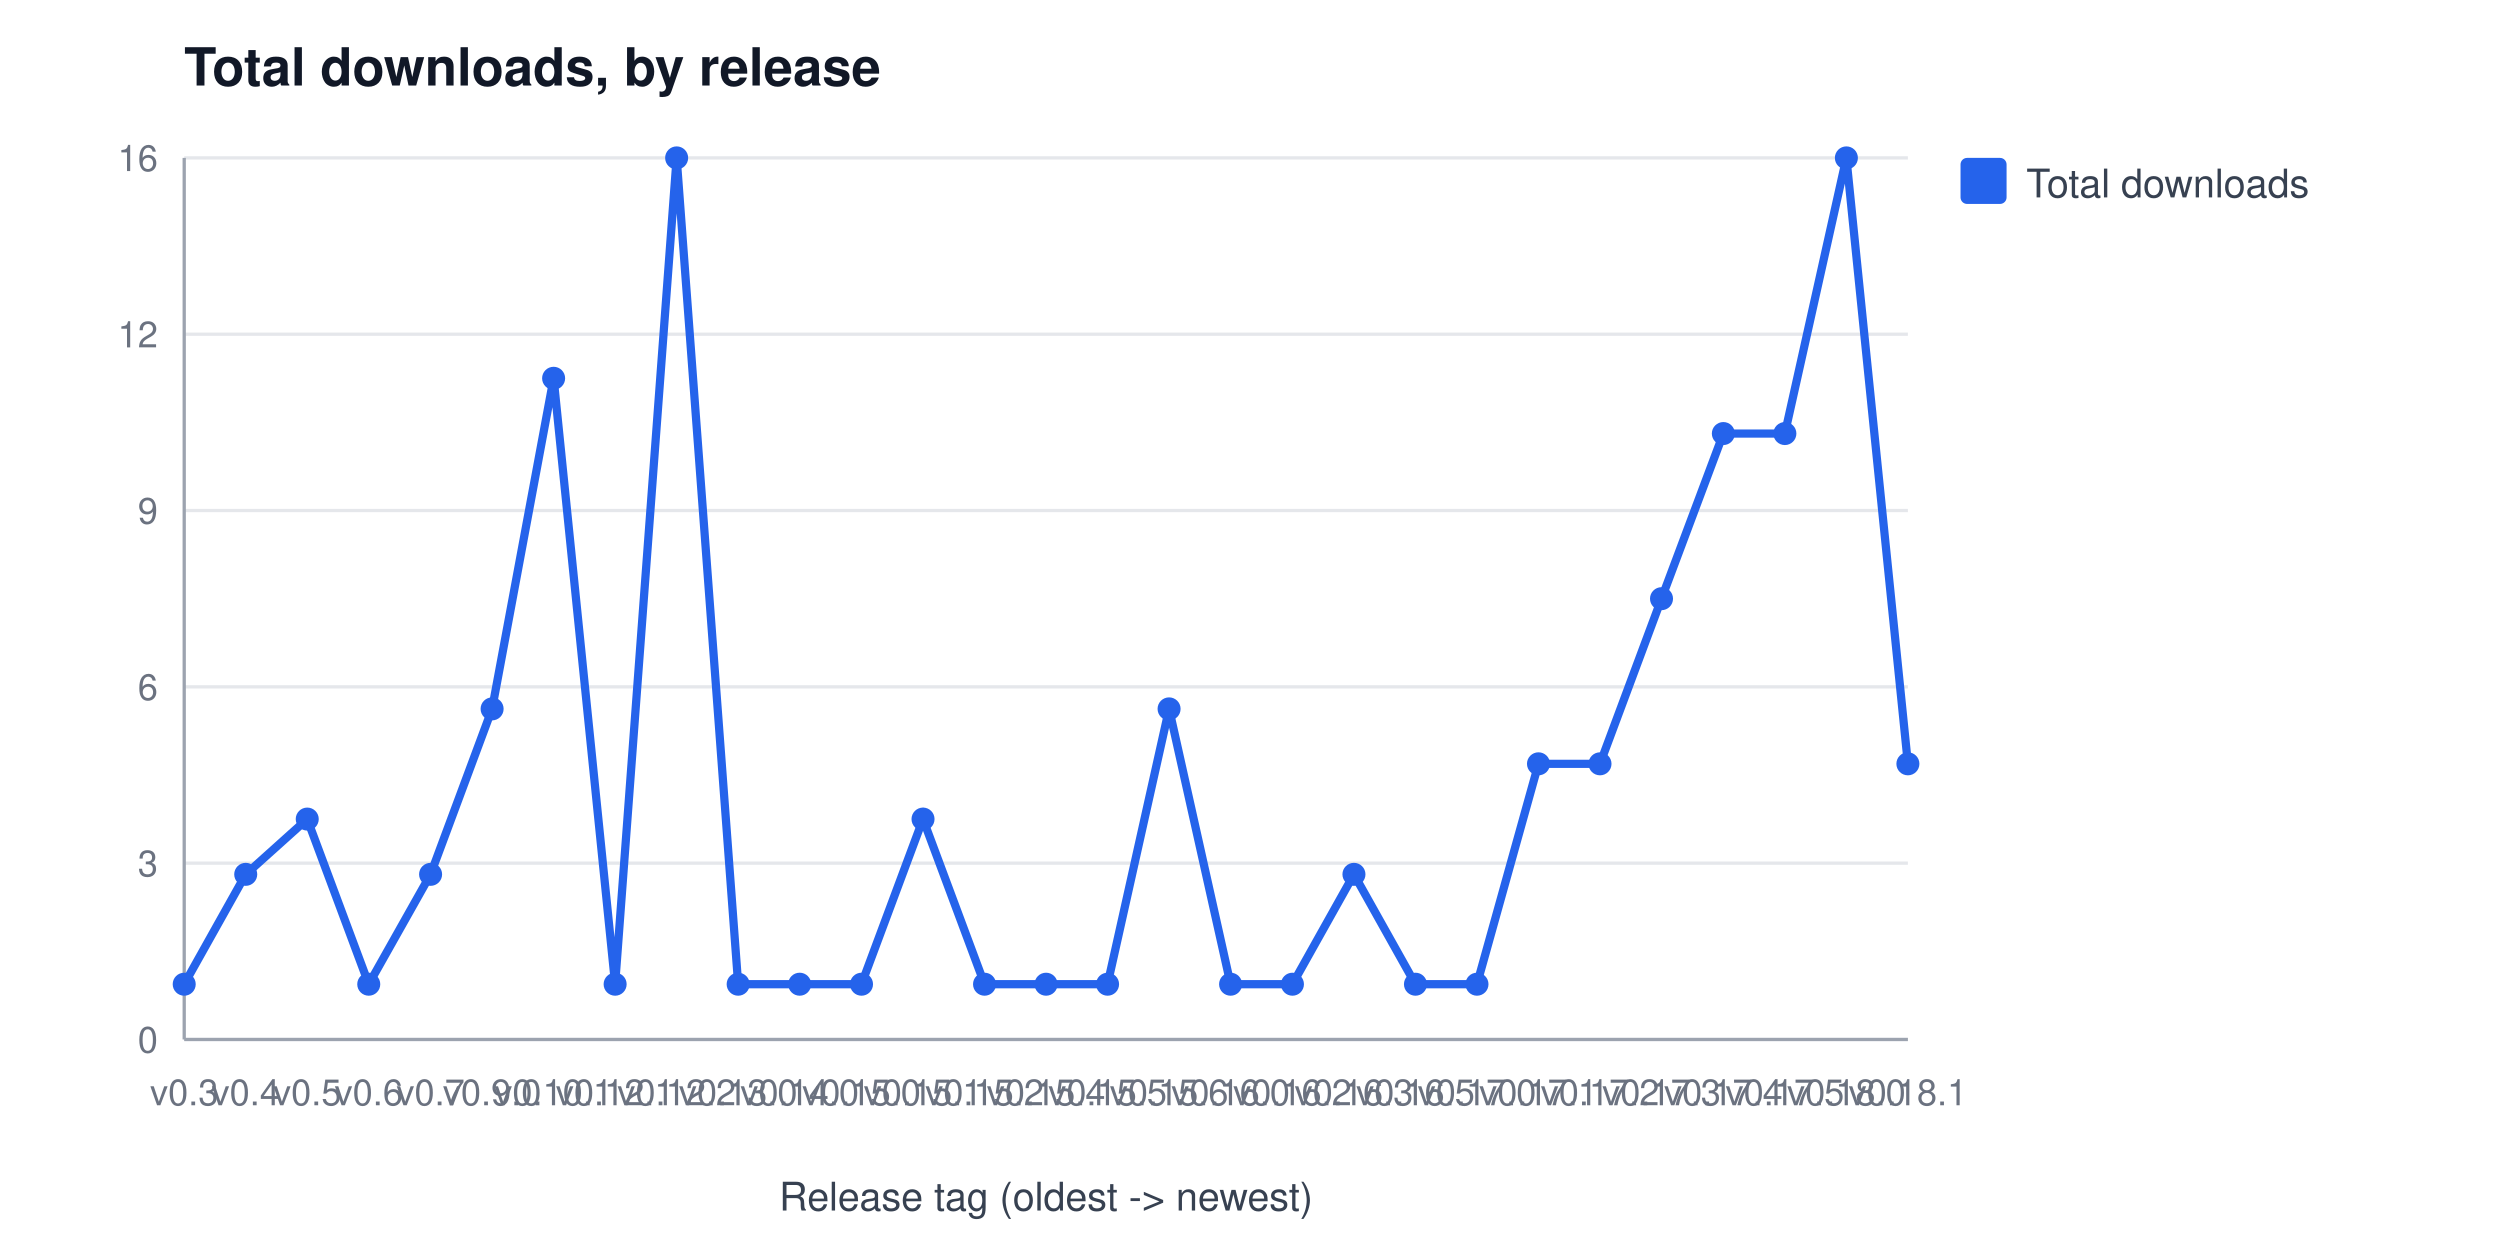
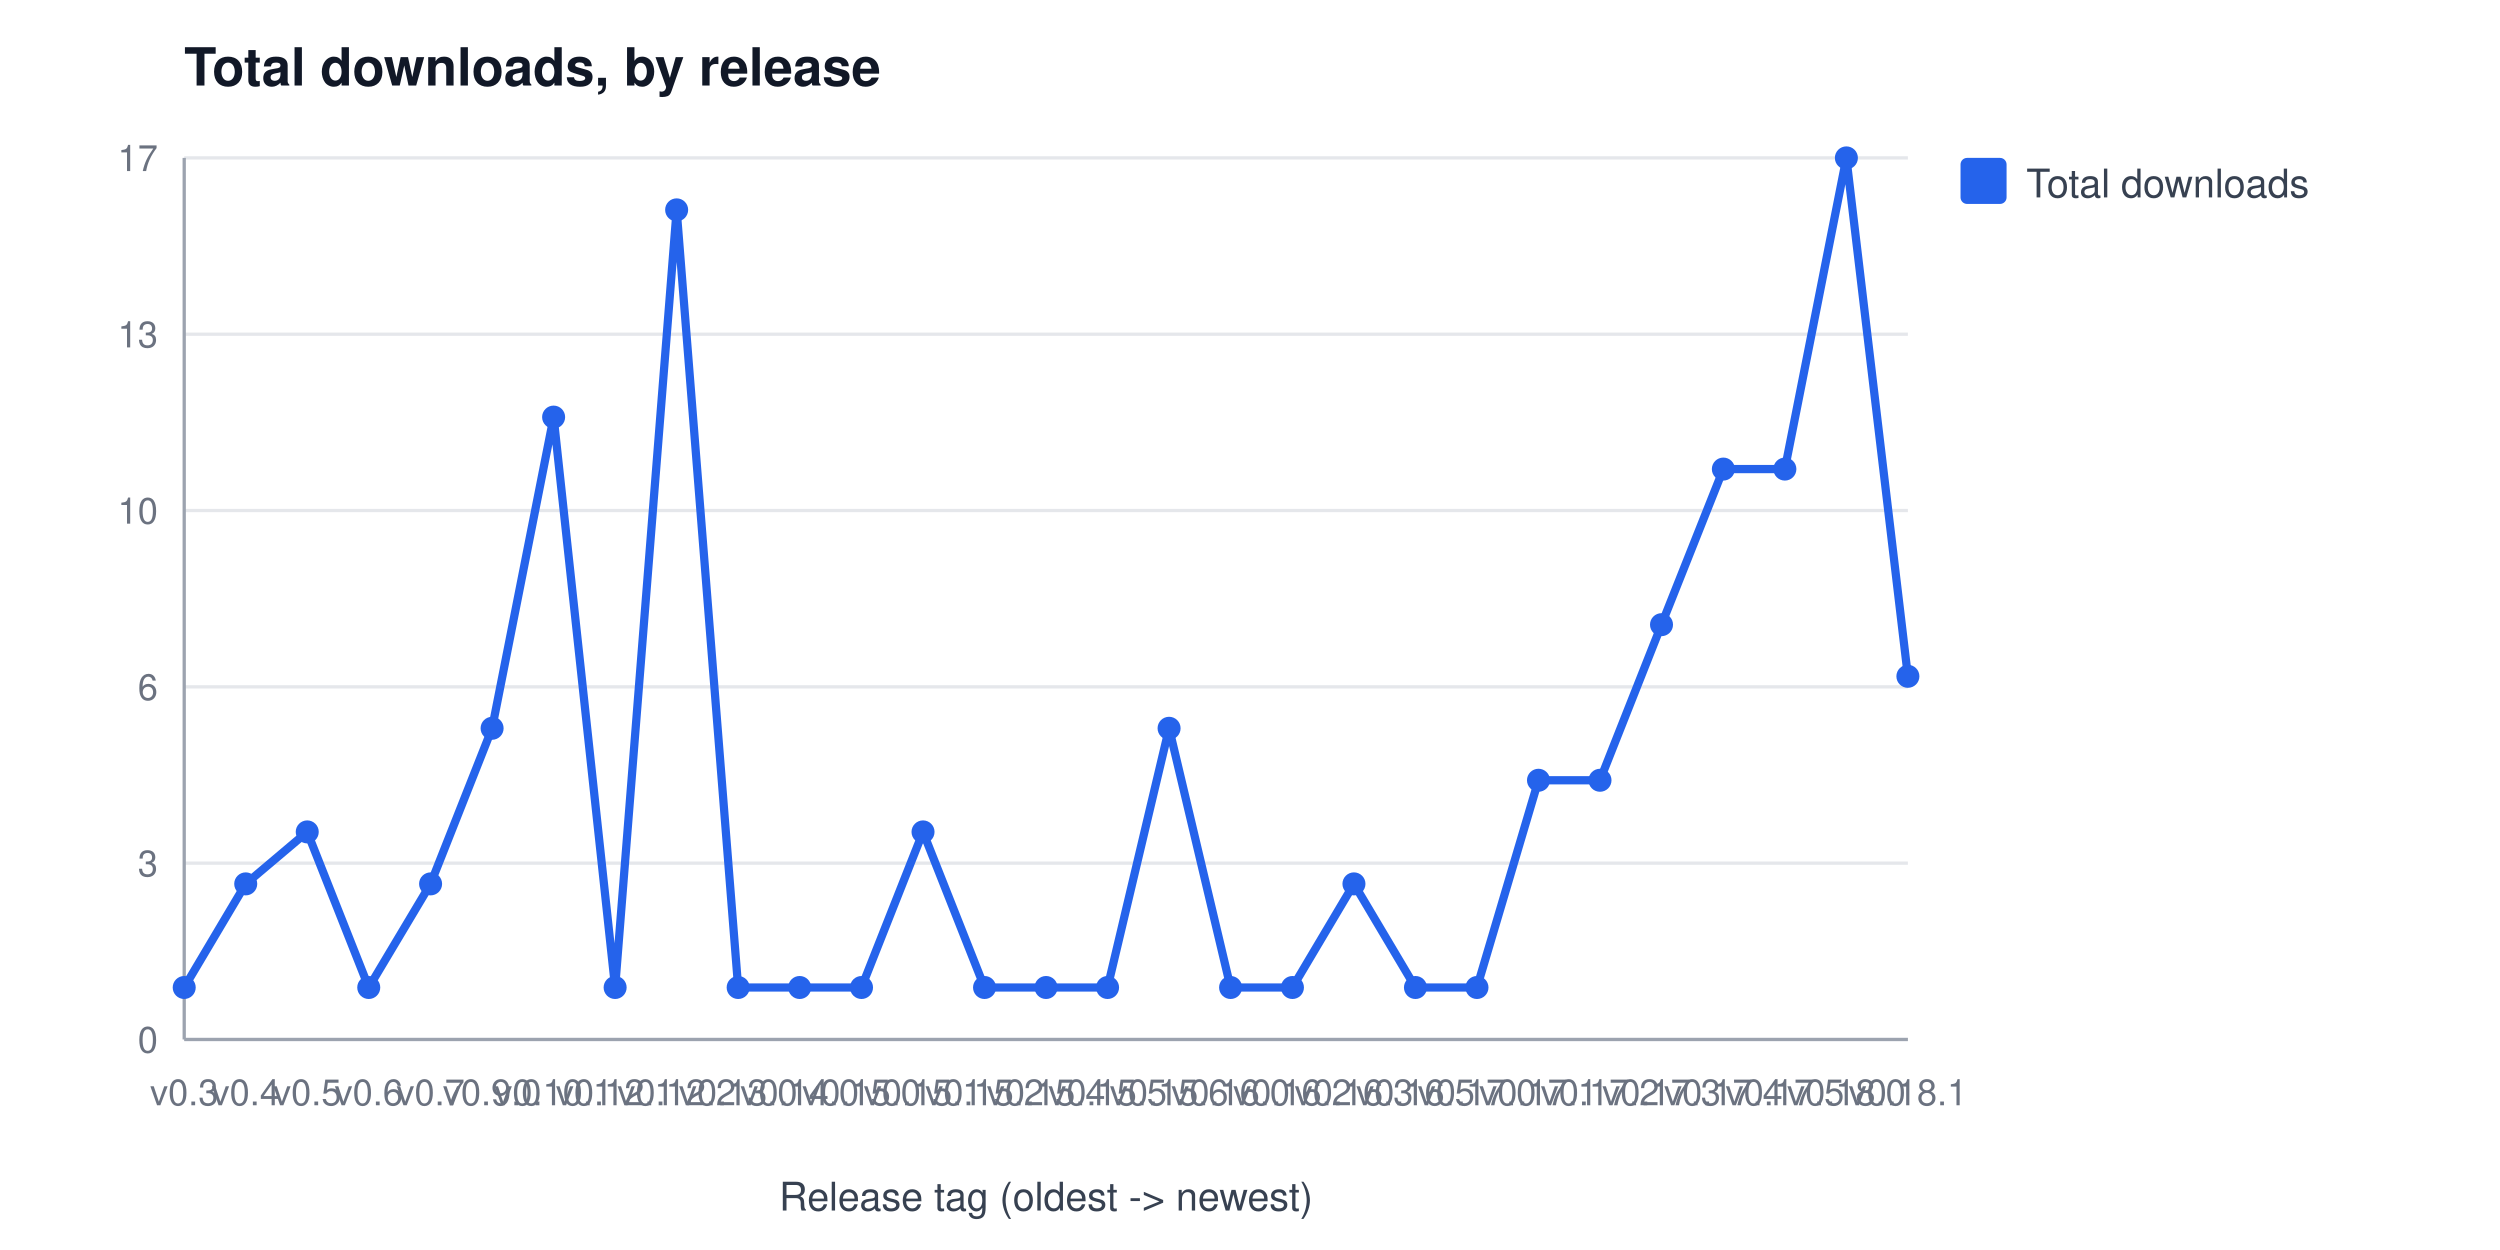
<svg xmlns="http://www.w3.org/2000/svg" width="760" height="380" viewBox="0 0 760 380" font-family="Segoe UI, Helvetica, Arial, sans-serif" role="img" aria-label="Total downloads, by release">
  <rect width="760" height="380" fill="#ffffff" />
  <text x="56" y="26" font-size="16" font-weight="600" fill="#111827">Total downloads, by release</text>
  <line x1="56" y1="316.0" x2="580" y2="316.0" stroke="#e5e7eb" stroke-width="1" />
  <text x="48" y="320.0" font-size="11" fill="#6b7280" text-anchor="end">0</text>
  <line x1="56" y1="262.4" x2="580" y2="262.4" stroke="#e5e7eb" stroke-width="1" />
  <text x="48" y="266.4" font-size="11" fill="#6b7280" text-anchor="end">3</text>
  <line x1="56" y1="208.8" x2="580" y2="208.8" stroke="#e5e7eb" stroke-width="1" />
  <text x="48" y="212.8" font-size="11" fill="#6b7280" text-anchor="end">6</text>
  <line x1="56" y1="155.2" x2="580" y2="155.2" stroke="#e5e7eb" stroke-width="1" />
-   <text x="48" y="159.2" font-size="11" fill="#6b7280" text-anchor="end">9</text>
+   <text x="48" y="159.2" font-size="11" fill="#6b7280" text-anchor="end">10</text>
  <line x1="56" y1="101.6" x2="580" y2="101.6" stroke="#e5e7eb" stroke-width="1" />
-   <text x="48" y="105.6" font-size="11" fill="#6b7280" text-anchor="end">12</text>
+   <text x="48" y="105.6" font-size="11" fill="#6b7280" text-anchor="end">13</text>
  <line x1="56" y1="48.0" x2="580" y2="48.0" stroke="#e5e7eb" stroke-width="1" />
-   <text x="48" y="52.0" font-size="11" fill="#6b7280" text-anchor="end">16</text>
+   <text x="48" y="52.0" font-size="11" fill="#6b7280" text-anchor="end">17</text>
  <line x1="56" y1="48" x2="56" y2="316" stroke="#9ca3af" stroke-width="1" />
  <line x1="56" y1="316" x2="580" y2="316" stroke="#9ca3af" stroke-width="1" />
  <text x="56.0" y="336" font-size="11" fill="#6b7280" text-anchor="middle">v0.3</text>
  <text x="74.7" y="336" font-size="11" fill="#6b7280" text-anchor="middle">v0.4</text>
  <text x="93.4" y="336" font-size="11" fill="#6b7280" text-anchor="middle">v0.5</text>
  <text x="112.1" y="336" font-size="11" fill="#6b7280" text-anchor="middle">v0.6</text>
  <text x="130.9" y="336" font-size="11" fill="#6b7280" text-anchor="middle">v0.7</text>
  <text x="149.6" y="336" font-size="11" fill="#6b7280" text-anchor="middle">v0.9.0</text>
  <text x="168.3" y="336" font-size="11" fill="#6b7280" text-anchor="middle">v0.10.1</text>
  <text x="187.0" y="336" font-size="11" fill="#6b7280" text-anchor="middle">v0.12.1</text>
  <text x="205.7" y="336" font-size="11" fill="#6b7280" text-anchor="middle">v0.12.2</text>
  <text x="224.4" y="336" font-size="11" fill="#6b7280" text-anchor="middle">v0.13.0</text>
  <text x="243.1" y="336" font-size="11" fill="#6b7280" text-anchor="middle">v0.14.0</text>
  <text x="261.9" y="336" font-size="11" fill="#6b7280" text-anchor="middle">v0.15.0</text>
  <text x="280.6" y="336" font-size="11" fill="#6b7280" text-anchor="middle">v0.15.1</text>
  <text x="299.3" y="336" font-size="11" fill="#6b7280" text-anchor="middle">v0.15.2</text>
  <text x="318.0" y="336" font-size="11" fill="#6b7280" text-anchor="middle">v0.15.4</text>
  <text x="336.7" y="336" font-size="11" fill="#6b7280" text-anchor="middle">v0.15.5</text>
  <text x="355.4" y="336" font-size="11" fill="#6b7280" text-anchor="middle">v0.15.6</text>
  <text x="374.1" y="336" font-size="11" fill="#6b7280" text-anchor="middle">v0.16.0</text>
  <text x="392.9" y="336" font-size="11" fill="#6b7280" text-anchor="middle">v0.16.2</text>
  <text x="411.6" y="336" font-size="11" fill="#6b7280" text-anchor="middle">v0.16.3</text>
  <text x="430.3" y="336" font-size="11" fill="#6b7280" text-anchor="middle">v0.16.5</text>
  <text x="449.0" y="336" font-size="11" fill="#6b7280" text-anchor="middle">v0.17.0</text>
  <text x="467.7" y="336" font-size="11" fill="#6b7280" text-anchor="middle">v0.17.1</text>
  <text x="486.4" y="336" font-size="11" fill="#6b7280" text-anchor="middle">v0.17.2</text>
  <text x="505.1" y="336" font-size="11" fill="#6b7280" text-anchor="middle">v0.17.3</text>
  <text x="523.9" y="336" font-size="11" fill="#6b7280" text-anchor="middle">v0.17.4</text>
  <text x="542.6" y="336" font-size="11" fill="#6b7280" text-anchor="middle">v0.17.5</text>
  <text x="561.3" y="336" font-size="11" fill="#6b7280" text-anchor="middle">v0.18.0</text>
  <text x="580.0" y="336" font-size="11" fill="#6b7280" text-anchor="middle">v0.18.1</text>
  <text x="318" y="368" font-size="12" fill="#374151" text-anchor="middle">Release tag (oldest -&gt; newest)</text>
-   <polyline points="56.0,299.2 74.7,265.8 93.4,249.0 112.1,299.2 130.9,265.8 149.6,215.5 168.3,115.0 187.0,299.2 205.7,48.0 224.4,299.2 243.1,299.2 261.9,299.2 280.6,249.0 299.3,299.2 318.0,299.2 336.7,299.2 355.4,215.5 374.1,299.2 392.9,299.2 411.6,265.8 430.3,299.2 449.0,299.2 467.7,232.2 486.4,232.2 505.1,182.0 523.9,131.8 542.6,131.8 561.3,48.0 580.0,232.2" fill="none" stroke="#2563eb" stroke-width="2.5" />
-   <circle cx="56.0" cy="299.2" r="3.5" fill="#2563eb" />
-   <circle cx="74.7" cy="265.8" r="3.5" fill="#2563eb" />
-   <circle cx="93.4" cy="249.0" r="3.5" fill="#2563eb" />
-   <circle cx="112.1" cy="299.2" r="3.5" fill="#2563eb" />
-   <circle cx="130.9" cy="265.8" r="3.5" fill="#2563eb" />
-   <circle cx="149.6" cy="215.5" r="3.5" fill="#2563eb" />
-   <circle cx="168.3" cy="115.0" r="3.5" fill="#2563eb" />
-   <circle cx="187.0" cy="299.2" r="3.5" fill="#2563eb" />
-   <circle cx="205.7" cy="48.0" r="3.5" fill="#2563eb" />
-   <circle cx="224.4" cy="299.2" r="3.5" fill="#2563eb" />
-   <circle cx="243.1" cy="299.2" r="3.5" fill="#2563eb" />
-   <circle cx="261.9" cy="299.2" r="3.5" fill="#2563eb" />
-   <circle cx="280.6" cy="249.0" r="3.5" fill="#2563eb" />
-   <circle cx="299.3" cy="299.2" r="3.5" fill="#2563eb" />
-   <circle cx="318.0" cy="299.2" r="3.5" fill="#2563eb" />
-   <circle cx="336.7" cy="299.2" r="3.5" fill="#2563eb" />
-   <circle cx="355.4" cy="215.5" r="3.5" fill="#2563eb" />
-   <circle cx="374.1" cy="299.2" r="3.5" fill="#2563eb" />
-   <circle cx="392.9" cy="299.2" r="3.5" fill="#2563eb" />
-   <circle cx="411.6" cy="265.8" r="3.5" fill="#2563eb" />
-   <circle cx="430.3" cy="299.2" r="3.5" fill="#2563eb" />
-   <circle cx="449.0" cy="299.2" r="3.5" fill="#2563eb" />
-   <circle cx="467.7" cy="232.2" r="3.5" fill="#2563eb" />
-   <circle cx="486.4" cy="232.2" r="3.5" fill="#2563eb" />
-   <circle cx="505.1" cy="182.0" r="3.5" fill="#2563eb" />
-   <circle cx="523.9" cy="131.8" r="3.5" fill="#2563eb" />
-   <circle cx="542.6" cy="131.8" r="3.5" fill="#2563eb" />
+   <polyline points="56.0,300.2 74.7,268.7 93.4,252.9 112.1,300.2 130.9,268.7 149.6,221.4 168.3,126.8 187.0,300.2 205.7,63.8 224.4,300.2 243.1,300.2 261.9,300.2 280.6,252.9 299.3,300.2 318.0,300.2 336.7,300.2 355.4,221.4 374.1,300.2 392.9,300.2 411.6,268.7 430.3,300.2 449.0,300.2 467.7,237.2 486.4,237.2 505.1,189.9 523.9,142.6 542.6,142.6 561.3,48.0 580.0,205.6" fill="none" stroke="#2563eb" stroke-width="2.5" />
+   <circle cx="56.0" cy="300.2" r="3.5" fill="#2563eb" />
+   <circle cx="74.7" cy="268.7" r="3.5" fill="#2563eb" />
+   <circle cx="93.4" cy="252.9" r="3.5" fill="#2563eb" />
+   <circle cx="112.1" cy="300.2" r="3.5" fill="#2563eb" />
+   <circle cx="130.9" cy="268.7" r="3.5" fill="#2563eb" />
+   <circle cx="149.6" cy="221.4" r="3.5" fill="#2563eb" />
+   <circle cx="168.3" cy="126.8" r="3.5" fill="#2563eb" />
+   <circle cx="187.0" cy="300.2" r="3.5" fill="#2563eb" />
+   <circle cx="205.7" cy="63.8" r="3.5" fill="#2563eb" />
+   <circle cx="224.4" cy="300.2" r="3.5" fill="#2563eb" />
+   <circle cx="243.1" cy="300.2" r="3.5" fill="#2563eb" />
+   <circle cx="261.9" cy="300.2" r="3.5" fill="#2563eb" />
+   <circle cx="280.6" cy="252.9" r="3.5" fill="#2563eb" />
+   <circle cx="299.3" cy="300.2" r="3.5" fill="#2563eb" />
+   <circle cx="318.0" cy="300.2" r="3.5" fill="#2563eb" />
+   <circle cx="336.7" cy="300.2" r="3.5" fill="#2563eb" />
+   <circle cx="355.4" cy="221.4" r="3.5" fill="#2563eb" />
+   <circle cx="374.1" cy="300.2" r="3.5" fill="#2563eb" />
+   <circle cx="392.9" cy="300.2" r="3.5" fill="#2563eb" />
+   <circle cx="411.6" cy="268.7" r="3.5" fill="#2563eb" />
+   <circle cx="430.3" cy="300.2" r="3.5" fill="#2563eb" />
+   <circle cx="449.0" cy="300.2" r="3.5" fill="#2563eb" />
+   <circle cx="467.7" cy="237.2" r="3.5" fill="#2563eb" />
+   <circle cx="486.4" cy="237.2" r="3.5" fill="#2563eb" />
+   <circle cx="505.1" cy="189.9" r="3.5" fill="#2563eb" />
+   <circle cx="523.9" cy="142.6" r="3.5" fill="#2563eb" />
+   <circle cx="542.6" cy="142.6" r="3.5" fill="#2563eb" />
  <circle cx="561.3" cy="48.0" r="3.5" fill="#2563eb" />
-   <circle cx="580.0" cy="232.2" r="3.5" fill="#2563eb" />
+   <circle cx="580.0" cy="205.6" r="3.5" fill="#2563eb" />
  <rect x="596" y="48" width="14" height="14" rx="2" fill="#2563eb" />
  <text x="616" y="60" font-size="12" fill="#374151">Total downloads</text>
</svg>
